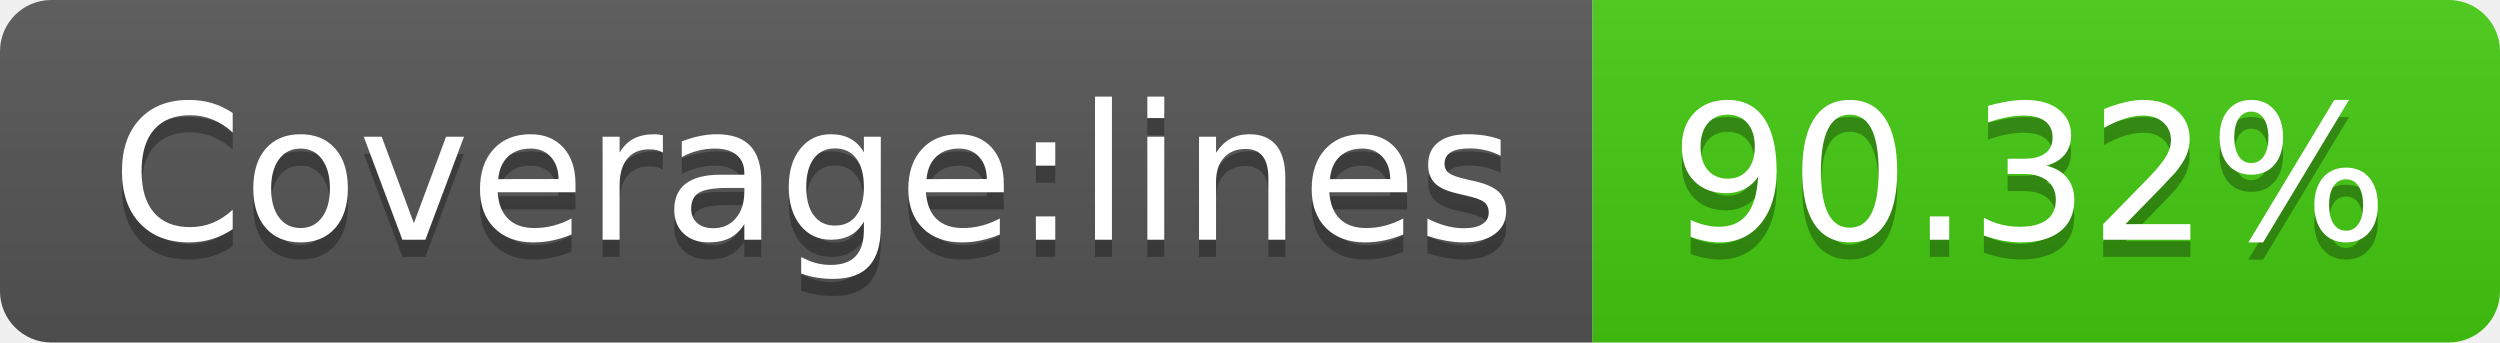
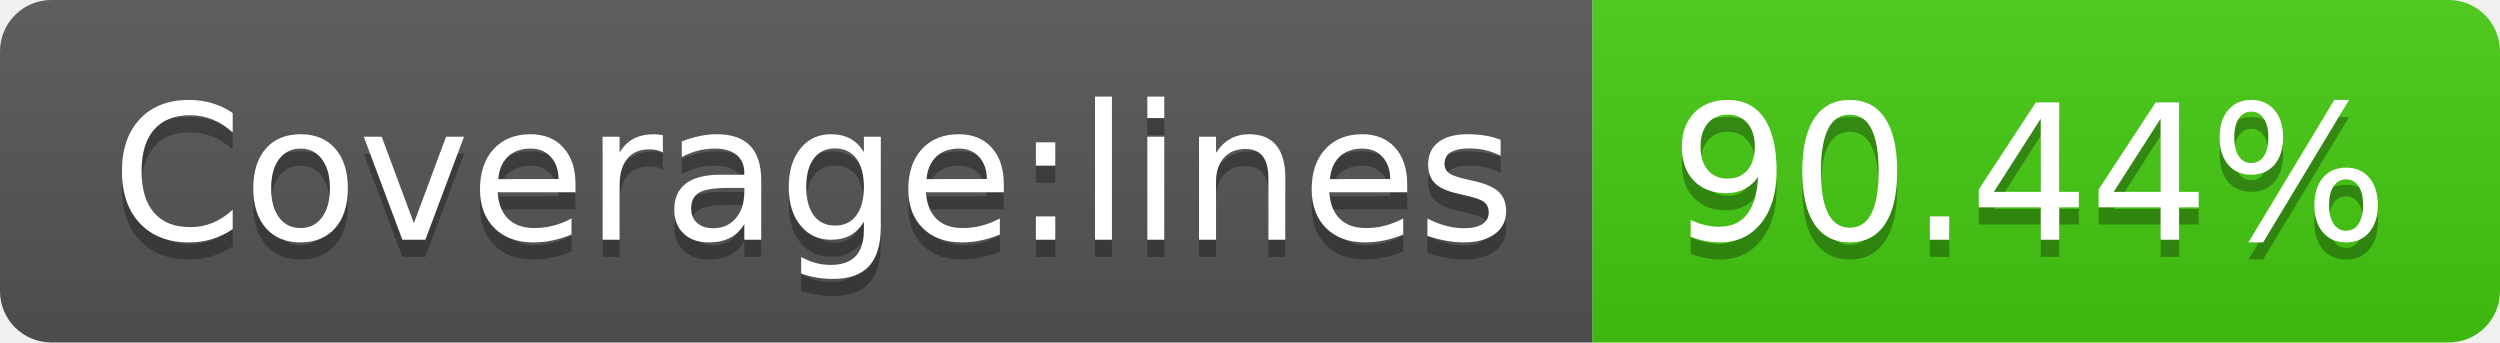
<svg xmlns="http://www.w3.org/2000/svg" width="146" height="20">
  <linearGradient id="b" x2="0" y2="100%">
    <stop offset="0" stop-color="#bbb" stop-opacity=".1" />
    <stop offset="1" stop-opacity=".1" />
  </linearGradient>
  <clipPath id="a">
    <rect width="146" height="20" rx="3" fill="#fff" />
  </clipPath>
  <g clip-path="url(#a)">
    <path fill="#555" d="M0 0h93v20H0z" />
    <path fill="#4c1" d="M93 0h53v20H93z" />
    <path fill="url(#b)" d="M0 0h146v20H0z" />
  </g>
  <g fill="#fff" text-anchor="middle" font-family="DejaVu Sans,Verdana,Geneva,sans-serif" font-size="110">
    <text x="475" y="150" fill="#010101" fill-opacity=".3" transform="scale(.1)" textLength="830">Coverage:lines</text>
    <text x="475" y="140" transform="scale(.1)" textLength="830">Coverage:lines</text>
-     <text x="1185" y="150" fill="#010101" fill-opacity=".3" transform="scale(.1)" textLength="430">90.32%</text>
-     <text x="1185" y="140" transform="scale(.1)" textLength="430">90.32%</text>
+     <text x="1185" y="150" fill="#010101" fill-opacity=".3" transform="scale(.1)" textLength="430">90.44%</text>
+     <text x="1185" y="140" transform="scale(.1)" textLength="430">90.44%</text>
  </g>
</svg>
